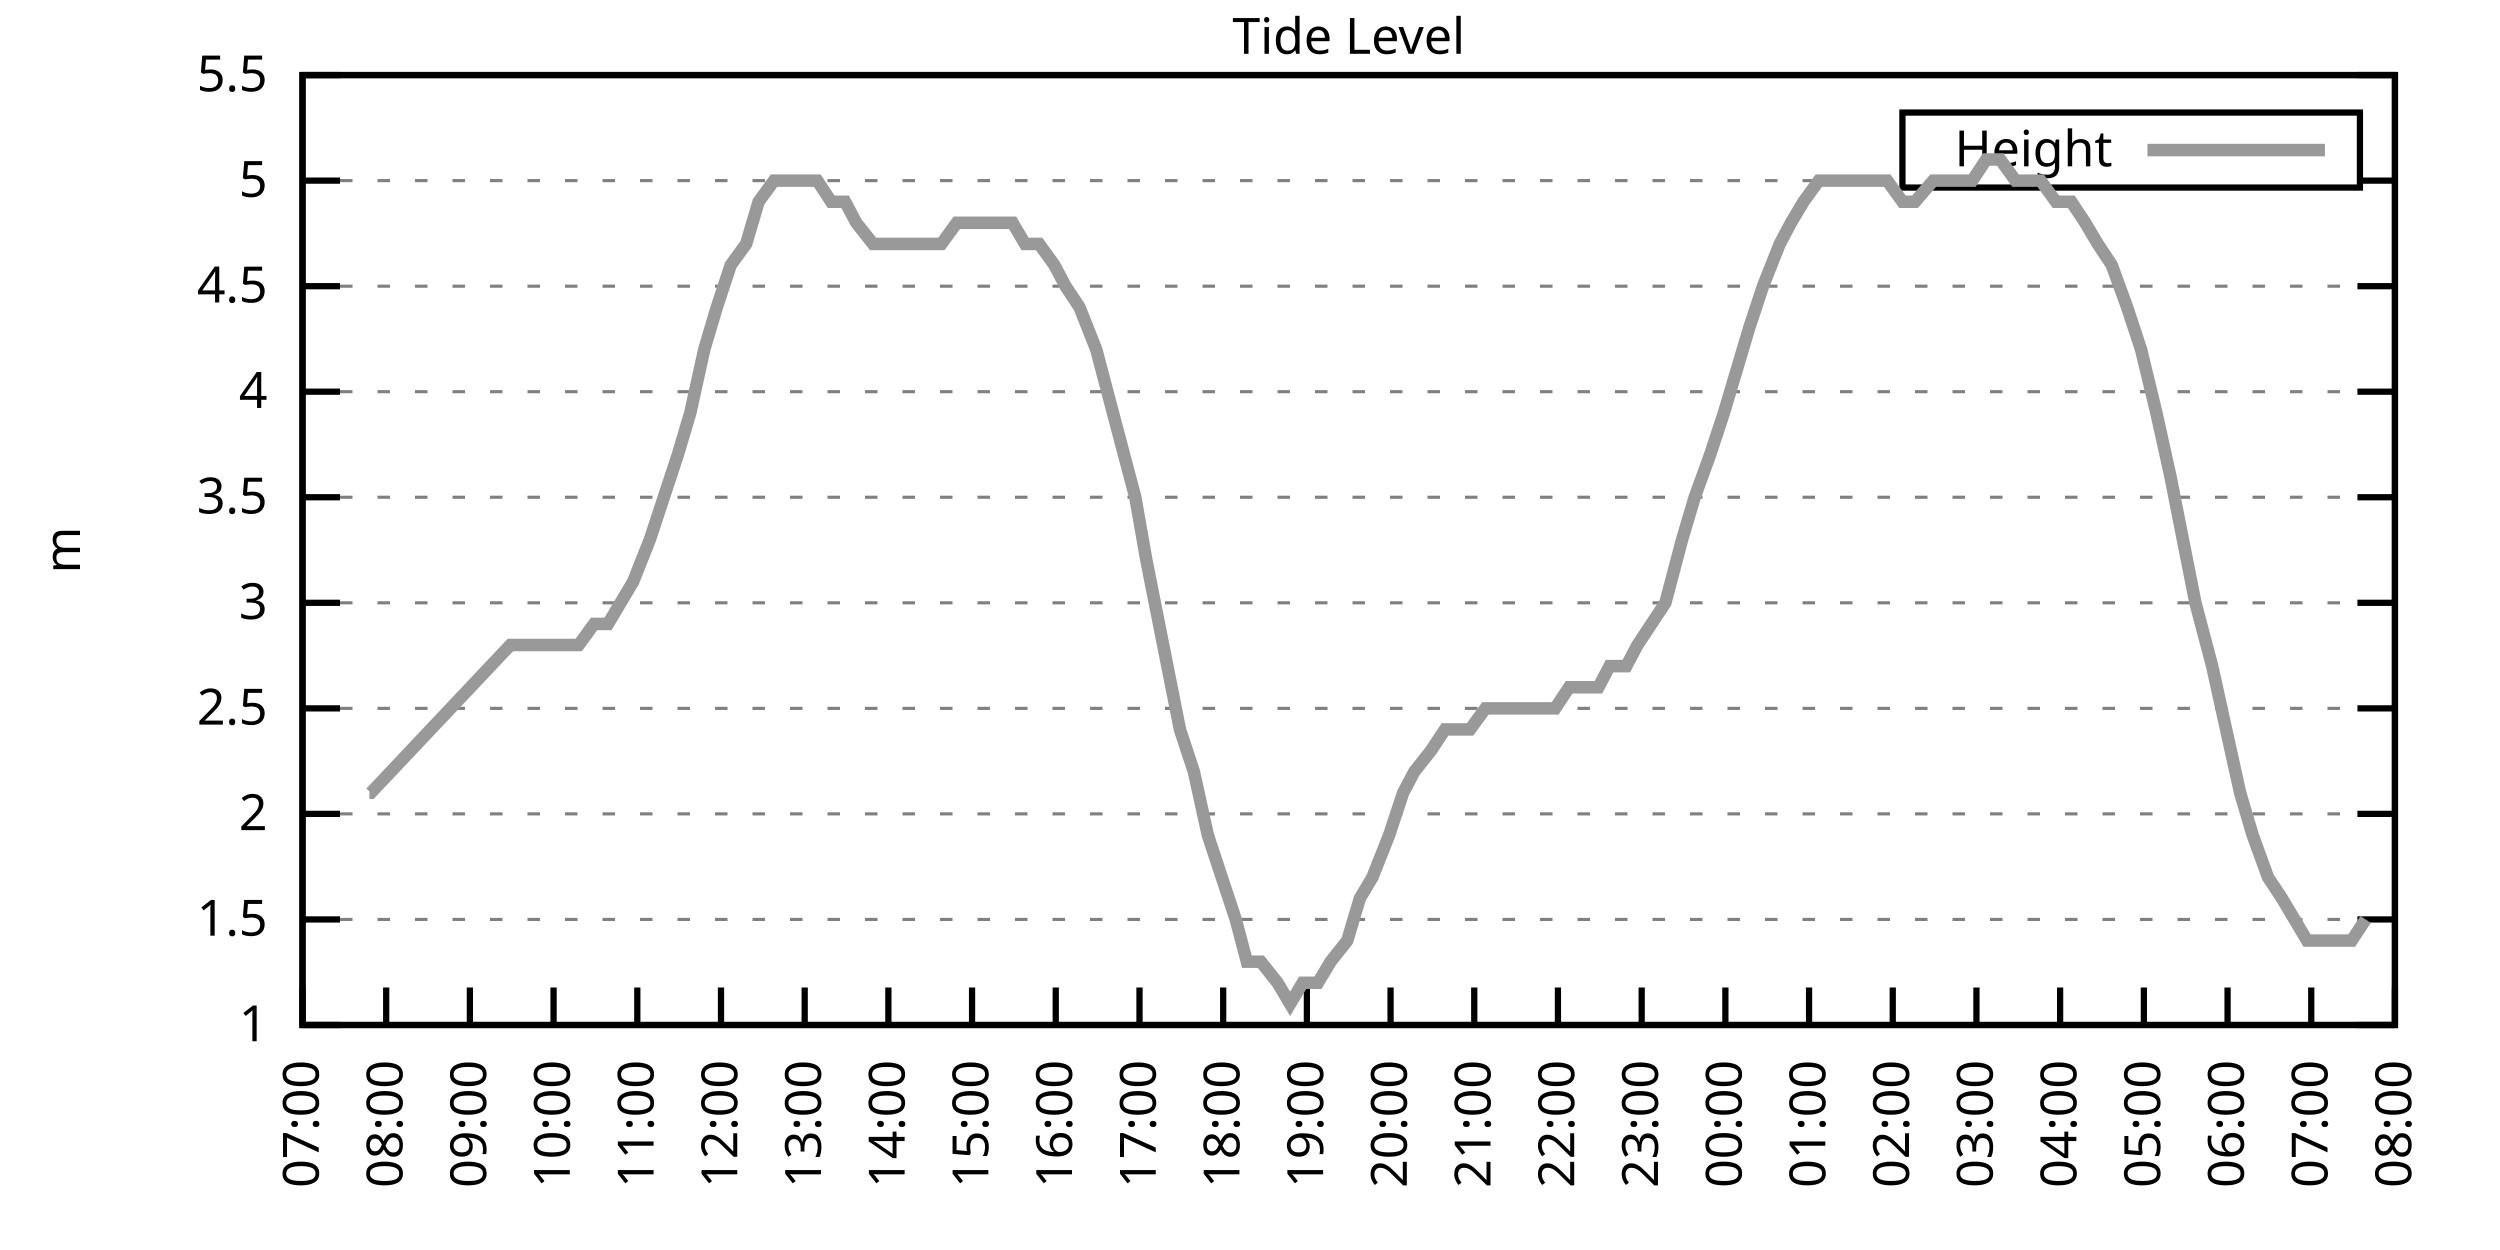
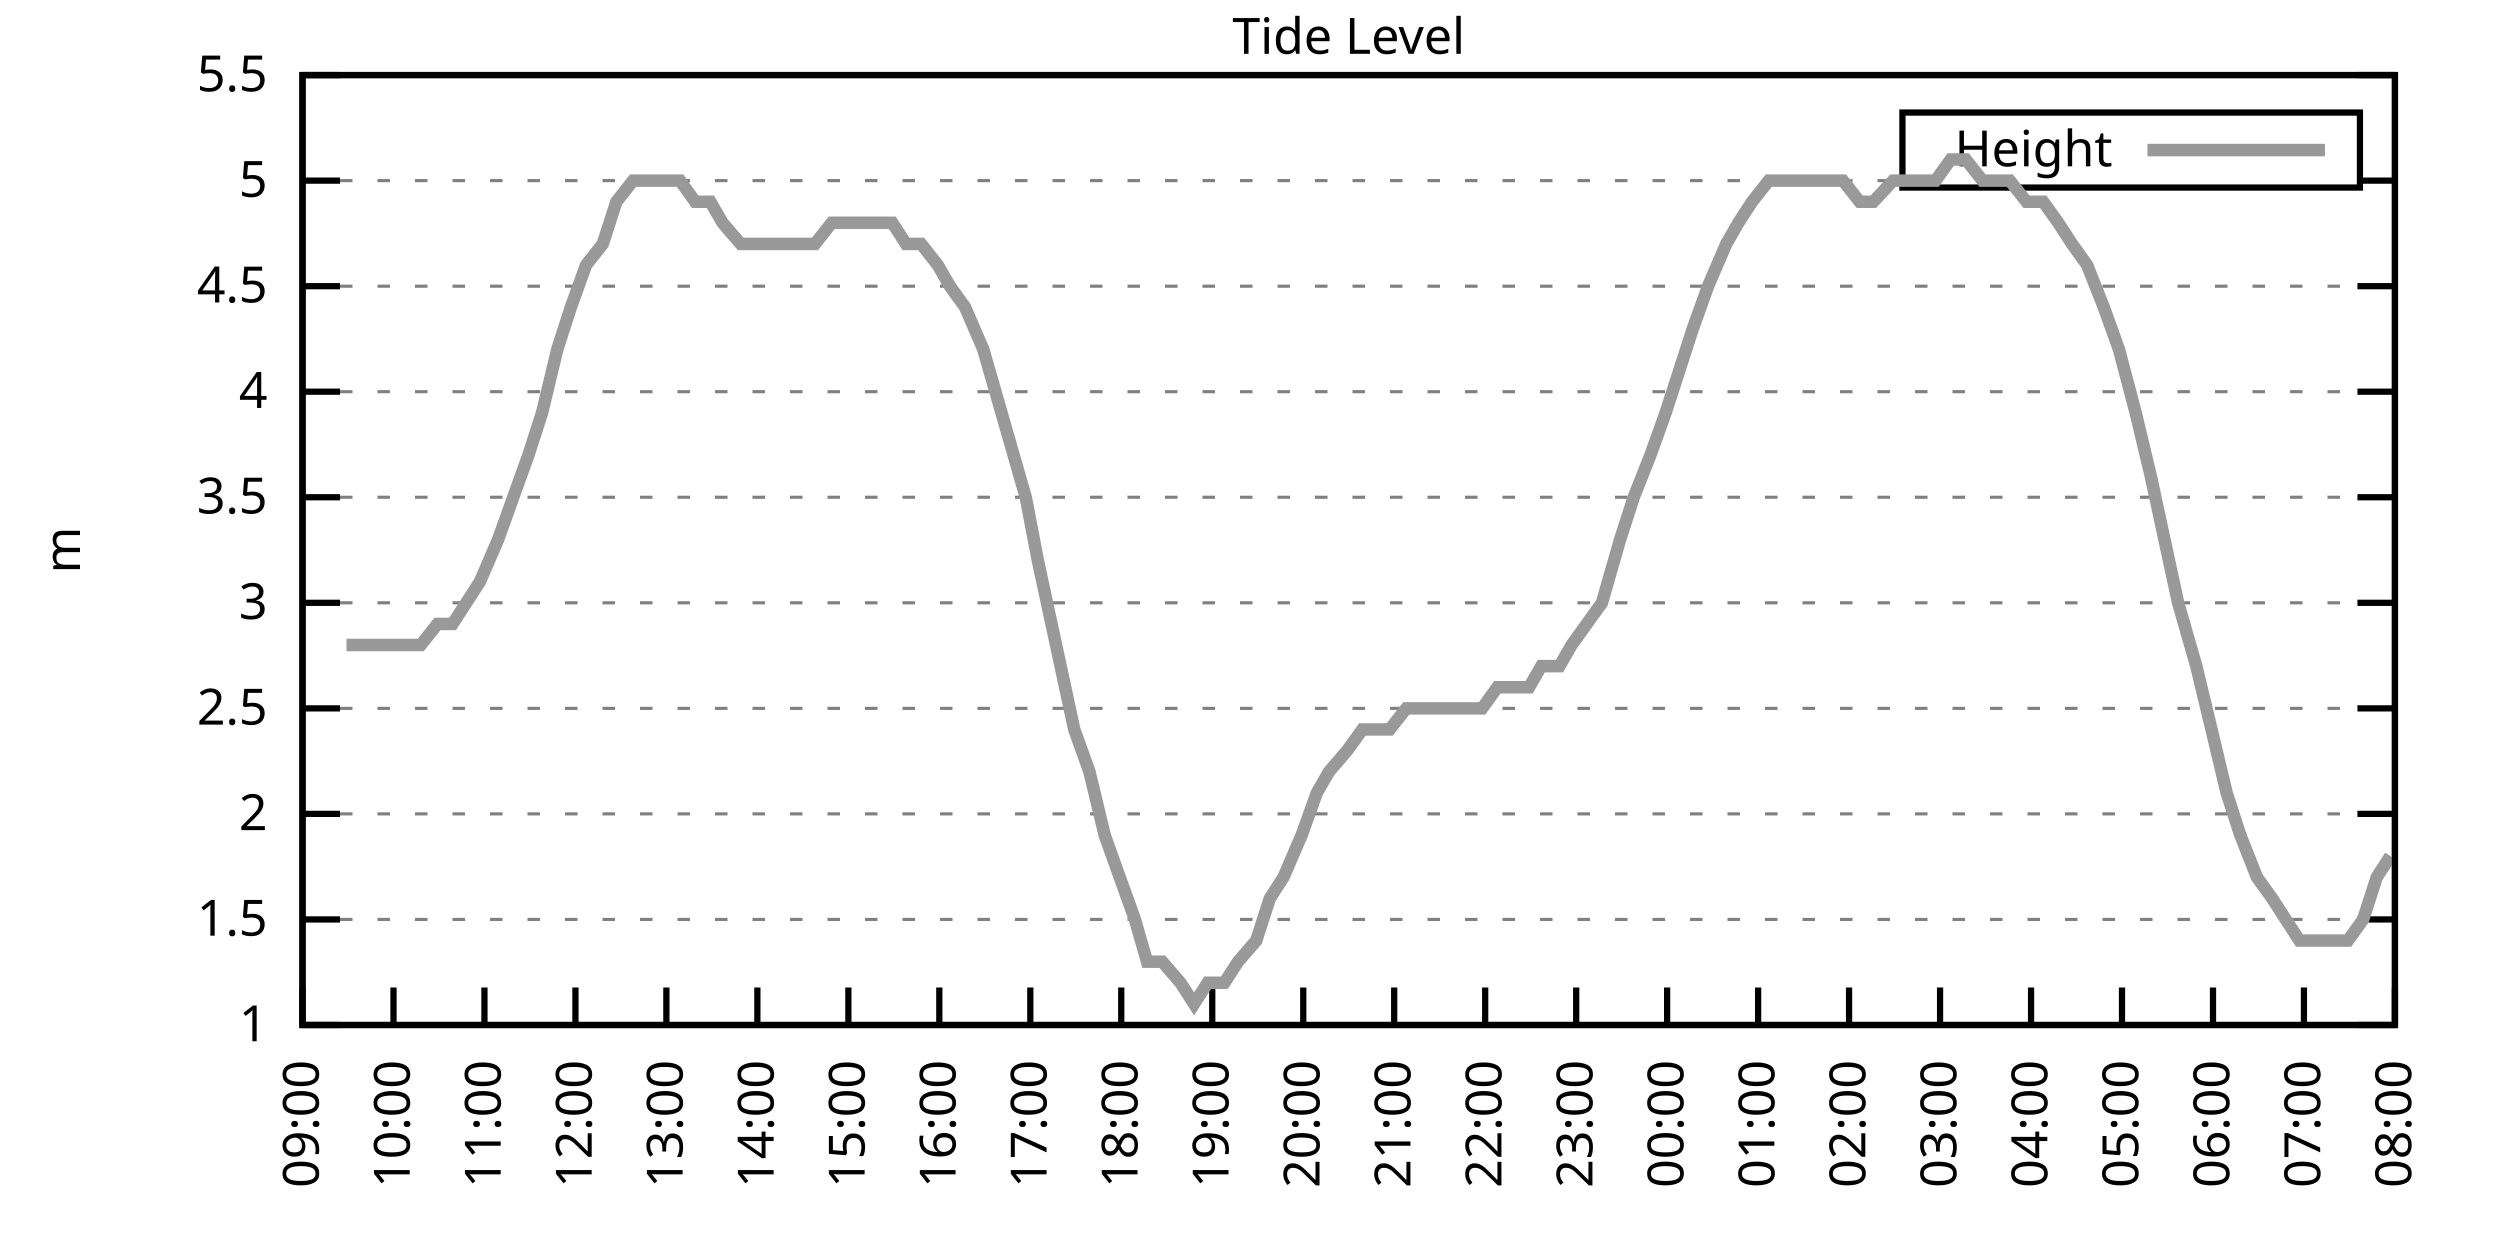
<svg xmlns="http://www.w3.org/2000/svg" xmlns:xlink="http://www.w3.org/1999/xlink" width="400" height="200" viewBox="0 0 400 200">
  <g id="gnuplot_canvas">
    <rect x="0" y="0" width="400" height="200" fill="none" />
    <defs>
      <circle id="gpDot" r="0.5" stroke-width="0.5" stroke="currentColor" />
      <path id="gpPt0" stroke-width="0.333" stroke="currentColor" d="M-1,0 h2 M0,-1 v2" />
      <path id="gpPt1" stroke-width="0.333" stroke="currentColor" d="M-1,-1 L1,1 M1,-1 L-1,1" />
      <path id="gpPt2" stroke-width="0.333" stroke="currentColor" d="M-1,0 L1,0 M0,-1 L0,1 M-1,-1 L1,1 M-1,1 L1,-1" />
      <rect id="gpPt3" stroke-width="0.333" stroke="currentColor" x="-1" y="-1" width="2" height="2" />
      <rect id="gpPt4" stroke-width="0.333" stroke="currentColor" fill="currentColor" x="-1" y="-1" width="2" height="2" />
      <circle id="gpPt5" stroke-width="0.333" stroke="currentColor" cx="0" cy="0" r="1" />
      <use xlink:href="#gpPt5" id="gpPt6" fill="currentColor" stroke="none" />
      <path id="gpPt7" stroke-width="0.333" stroke="currentColor" d="M0,-1.33 L-1.33,0.67 L1.33,0.67 z" />
      <use xlink:href="#gpPt7" id="gpPt8" fill="currentColor" stroke="none" />
      <use xlink:href="#gpPt7" id="gpPt9" stroke="currentColor" transform="rotate(180)" />
      <use xlink:href="#gpPt9" id="gpPt10" fill="currentColor" stroke="none" />
      <use xlink:href="#gpPt3" id="gpPt11" stroke="currentColor" transform="rotate(45)" />
      <use xlink:href="#gpPt11" id="gpPt12" fill="currentColor" stroke="none" />
      <path id="gpPt13" stroke-width="0.333" stroke="currentColor" d="M0,1.330 L1.265,0.411 L0.782,-1.067 L-0.782,-1.076 L-1.265,0.411 z" />
      <use xlink:href="#gpPt13" id="gpPt14" fill="currentColor" stroke="none" />
      <filter id="textbox" filterUnits="objectBoundingBox" x="0" y="0" height="1" width="1">
        <feFlood flood-color="white" flood-opacity="1" result="bgnd" />
        <feComposite in="SourceGraphic" in2="bgnd" operator="atop" />
      </filter>
      <filter id="greybox" filterUnits="objectBoundingBox" x="0" y="0" height="1" width="1">
        <feFlood flood-color="lightgrey" flood-opacity="1" result="grey" />
        <feComposite in="SourceGraphic" in2="grey" operator="atop" />
      </filter>
    </defs>
    <g fill="none" color="white" stroke="currentColor" stroke-width="1.00" stroke-linecap="butt" stroke-linejoin="miter">
</g>
    <g fill="none" color="black" stroke="currentColor" stroke-width="1.00" stroke-linecap="butt" stroke-linejoin="miter">
      <g stroke="none" shape-rendering="crispEdges">
        <polygon fill="rgb(255, 255, 255)" points="48.40,164.00 383.18,164.00 383.18,12.02 48.40,12.02 " />
      </g>
    </g>
    <g fill="none" color="black" stroke="currentColor" stroke-width="1.00" stroke-linecap="butt" stroke-linejoin="miter">
</g>
    <g fill="none" color="black" stroke="black" stroke-width="0.50" stroke-linecap="butt" stroke-linejoin="miter">
</g>
    <g fill="none" color="gray" stroke="currentColor" stroke-width="0.50" stroke-linecap="butt" stroke-linejoin="miter">
      <path stroke="gray" stroke-dasharray="2,4" class="gridline" d="M48.40,164.00 L383.19,164.00  " />
    </g>
    <g fill="none" color="gray" stroke="gray" stroke-width="1.00" stroke-linecap="butt" stroke-linejoin="miter">
</g>
    <g fill="none" color="black" stroke="currentColor" stroke-width="1.00" stroke-linecap="butt" stroke-linejoin="miter">
      <path stroke="black" d="M48.40,164.00 L54.40,164.00 M383.19,164.00 L377.19,164.00  " />
      <g transform="translate(42.80,166.60)" stroke="none" fill="black" font-family="Sans" font-size="8.00" text-anchor="end">
        <text>
          <tspan font-family="Sans"> 1</tspan>
        </text>
      </g>
    </g>
    <g fill="none" color="black" stroke="currentColor" stroke-width="1.00" stroke-linecap="butt" stroke-linejoin="miter">
</g>
    <g fill="none" color="black" stroke="black" stroke-width="0.50" stroke-linecap="butt" stroke-linejoin="miter">
</g>
    <g fill="none" color="gray" stroke="currentColor" stroke-width="0.50" stroke-linecap="butt" stroke-linejoin="miter">
      <path stroke="gray" stroke-dasharray="2,4" class="gridline" d="M48.40,147.11 L383.19,147.11  " />
    </g>
    <g fill="none" color="gray" stroke="gray" stroke-width="1.00" stroke-linecap="butt" stroke-linejoin="miter">
</g>
    <g fill="none" color="black" stroke="currentColor" stroke-width="1.00" stroke-linecap="butt" stroke-linejoin="miter">
      <path stroke="black" d="M48.40,147.11 L54.40,147.11 M383.19,147.11 L377.19,147.11  " />
      <g transform="translate(42.80,149.71)" stroke="none" fill="black" font-family="Sans" font-size="8.00" text-anchor="end">
        <text>
          <tspan font-family="Sans"> 1.5</tspan>
        </text>
      </g>
    </g>
    <g fill="none" color="black" stroke="currentColor" stroke-width="1.00" stroke-linecap="butt" stroke-linejoin="miter">
</g>
    <g fill="none" color="black" stroke="black" stroke-width="0.50" stroke-linecap="butt" stroke-linejoin="miter">
</g>
    <g fill="none" color="gray" stroke="currentColor" stroke-width="0.50" stroke-linecap="butt" stroke-linejoin="miter">
      <path stroke="gray" stroke-dasharray="2,4" class="gridline" d="M48.40,130.22 L383.19,130.22  " />
    </g>
    <g fill="none" color="gray" stroke="gray" stroke-width="1.00" stroke-linecap="butt" stroke-linejoin="miter">
</g>
    <g fill="none" color="black" stroke="currentColor" stroke-width="1.00" stroke-linecap="butt" stroke-linejoin="miter">
      <path stroke="black" d="M48.40,130.22 L54.40,130.22 M383.19,130.22 L377.19,130.22  " />
      <g transform="translate(42.80,132.82)" stroke="none" fill="black" font-family="Sans" font-size="8.00" text-anchor="end">
        <text>
          <tspan font-family="Sans"> 2</tspan>
        </text>
      </g>
    </g>
    <g fill="none" color="black" stroke="currentColor" stroke-width="1.00" stroke-linecap="butt" stroke-linejoin="miter">
</g>
    <g fill="none" color="black" stroke="black" stroke-width="0.50" stroke-linecap="butt" stroke-linejoin="miter">
</g>
    <g fill="none" color="gray" stroke="currentColor" stroke-width="0.50" stroke-linecap="butt" stroke-linejoin="miter">
      <path stroke="gray" stroke-dasharray="2,4" class="gridline" d="M48.40,113.34 L383.19,113.34  " />
    </g>
    <g fill="none" color="gray" stroke="gray" stroke-width="1.00" stroke-linecap="butt" stroke-linejoin="miter">
</g>
    <g fill="none" color="black" stroke="currentColor" stroke-width="1.00" stroke-linecap="butt" stroke-linejoin="miter">
      <path stroke="black" d="M48.40,113.34 L54.40,113.34 M383.19,113.34 L377.19,113.34  " />
      <g transform="translate(42.80,115.94)" stroke="none" fill="black" font-family="Sans" font-size="8.00" text-anchor="end">
        <text>
          <tspan font-family="Sans"> 2.5</tspan>
        </text>
      </g>
    </g>
    <g fill="none" color="black" stroke="currentColor" stroke-width="1.00" stroke-linecap="butt" stroke-linejoin="miter">
</g>
    <g fill="none" color="black" stroke="black" stroke-width="0.50" stroke-linecap="butt" stroke-linejoin="miter">
</g>
    <g fill="none" color="gray" stroke="currentColor" stroke-width="0.50" stroke-linecap="butt" stroke-linejoin="miter">
      <path stroke="gray" stroke-dasharray="2,4" class="gridline" d="M48.40,96.45 L383.19,96.45  " />
    </g>
    <g fill="none" color="gray" stroke="gray" stroke-width="1.00" stroke-linecap="butt" stroke-linejoin="miter">
</g>
    <g fill="none" color="black" stroke="currentColor" stroke-width="1.00" stroke-linecap="butt" stroke-linejoin="miter">
      <path stroke="black" d="M48.40,96.45 L54.40,96.45 M383.19,96.45 L377.19,96.45  " />
      <g transform="translate(42.80,99.05)" stroke="none" fill="black" font-family="Sans" font-size="8.00" text-anchor="end">
        <text>
          <tspan font-family="Sans"> 3</tspan>
        </text>
      </g>
    </g>
    <g fill="none" color="black" stroke="currentColor" stroke-width="1.00" stroke-linecap="butt" stroke-linejoin="miter">
</g>
    <g fill="none" color="black" stroke="black" stroke-width="0.50" stroke-linecap="butt" stroke-linejoin="miter">
</g>
    <g fill="none" color="gray" stroke="currentColor" stroke-width="0.50" stroke-linecap="butt" stroke-linejoin="miter">
      <path stroke="gray" stroke-dasharray="2,4" class="gridline" d="M48.40,79.56 L383.19,79.56  " />
    </g>
    <g fill="none" color="gray" stroke="gray" stroke-width="1.00" stroke-linecap="butt" stroke-linejoin="miter">
</g>
    <g fill="none" color="black" stroke="currentColor" stroke-width="1.00" stroke-linecap="butt" stroke-linejoin="miter">
      <path stroke="black" d="M48.40,79.56 L54.40,79.56 M383.19,79.56 L377.19,79.56  " />
      <g transform="translate(42.80,82.16)" stroke="none" fill="black" font-family="Sans" font-size="8.00" text-anchor="end">
        <text>
          <tspan font-family="Sans"> 3.5</tspan>
        </text>
      </g>
    </g>
    <g fill="none" color="black" stroke="currentColor" stroke-width="1.00" stroke-linecap="butt" stroke-linejoin="miter">
</g>
    <g fill="none" color="black" stroke="black" stroke-width="0.50" stroke-linecap="butt" stroke-linejoin="miter">
</g>
    <g fill="none" color="gray" stroke="currentColor" stroke-width="0.50" stroke-linecap="butt" stroke-linejoin="miter">
      <path stroke="gray" stroke-dasharray="2,4" class="gridline" d="M48.40,62.67 L383.19,62.67  " />
    </g>
    <g fill="none" color="gray" stroke="gray" stroke-width="1.00" stroke-linecap="butt" stroke-linejoin="miter">
</g>
    <g fill="none" color="black" stroke="currentColor" stroke-width="1.00" stroke-linecap="butt" stroke-linejoin="miter">
      <path stroke="black" d="M48.40,62.67 L54.40,62.67 M383.19,62.67 L377.19,62.67  " />
      <g transform="translate(42.80,65.27)" stroke="none" fill="black" font-family="Sans" font-size="8.00" text-anchor="end">
        <text>
          <tspan font-family="Sans"> 4</tspan>
        </text>
      </g>
    </g>
    <g fill="none" color="black" stroke="currentColor" stroke-width="1.00" stroke-linecap="butt" stroke-linejoin="miter">
</g>
    <g fill="none" color="black" stroke="black" stroke-width="0.50" stroke-linecap="butt" stroke-linejoin="miter">
</g>
    <g fill="none" color="gray" stroke="currentColor" stroke-width="0.50" stroke-linecap="butt" stroke-linejoin="miter">
      <path stroke="gray" stroke-dasharray="2,4" class="gridline" d="M48.40,45.79 L383.19,45.79  " />
    </g>
    <g fill="none" color="gray" stroke="gray" stroke-width="1.00" stroke-linecap="butt" stroke-linejoin="miter">
</g>
    <g fill="none" color="black" stroke="currentColor" stroke-width="1.00" stroke-linecap="butt" stroke-linejoin="miter">
      <path stroke="black" d="M48.40,45.79 L54.40,45.79 M383.19,45.79 L377.19,45.79  " />
      <g transform="translate(42.80,48.39)" stroke="none" fill="black" font-family="Sans" font-size="8.00" text-anchor="end">
        <text>
          <tspan font-family="Sans"> 4.5</tspan>
        </text>
      </g>
    </g>
    <g fill="none" color="black" stroke="currentColor" stroke-width="1.00" stroke-linecap="butt" stroke-linejoin="miter">
</g>
    <g fill="none" color="black" stroke="black" stroke-width="0.50" stroke-linecap="butt" stroke-linejoin="miter">
</g>
    <g fill="none" color="gray" stroke="currentColor" stroke-width="0.50" stroke-linecap="butt" stroke-linejoin="miter">
      <path stroke="gray" stroke-dasharray="2,4" class="gridline" d="M48.40,28.90 L304.39,28.90 M377.59,28.90 L383.19,28.90  " />
    </g>
    <g fill="none" color="gray" stroke="gray" stroke-width="1.00" stroke-linecap="butt" stroke-linejoin="miter">
</g>
    <g fill="none" color="black" stroke="currentColor" stroke-width="1.00" stroke-linecap="butt" stroke-linejoin="miter">
      <path stroke="black" d="M48.40,28.90 L54.40,28.90 M383.19,28.90 L377.19,28.90  " />
      <g transform="translate(42.80,31.50)" stroke="none" fill="black" font-family="Sans" font-size="8.00" text-anchor="end">
        <text>
          <tspan font-family="Sans"> 5</tspan>
        </text>
      </g>
    </g>
    <g fill="none" color="black" stroke="currentColor" stroke-width="1.00" stroke-linecap="butt" stroke-linejoin="miter">
</g>
    <g fill="none" color="black" stroke="black" stroke-width="0.50" stroke-linecap="butt" stroke-linejoin="miter">
</g>
    <g fill="none" color="gray" stroke="currentColor" stroke-width="0.50" stroke-linecap="butt" stroke-linejoin="miter">
      <path stroke="gray" stroke-dasharray="2,4" class="gridline" d="M48.40,12.01 L383.19,12.01  " />
    </g>
    <g fill="none" color="gray" stroke="gray" stroke-width="1.00" stroke-linecap="butt" stroke-linejoin="miter">
</g>
    <g fill="none" color="black" stroke="currentColor" stroke-width="1.00" stroke-linecap="butt" stroke-linejoin="miter">
      <path stroke="black" d="M48.40,12.01 L54.40,12.01 M383.19,12.01 L377.19,12.01  " />
      <g transform="translate(42.80,14.61)" stroke="none" fill="black" font-family="Sans" font-size="8.00" text-anchor="end">
        <text>
          <tspan font-family="Sans"> 5.5</tspan>
        </text>
      </g>
    </g>
    <g fill="none" color="black" stroke="currentColor" stroke-width="1.00" stroke-linecap="butt" stroke-linejoin="miter">
      <path stroke="black" d="M48.40,164.00 L48.40,158.00  " />
      <g transform="translate(51.00,169.60) rotate(270.00)" stroke="none" fill="black" font-family="Sans" font-size="8.00" text-anchor="end">
        <text>
-           <tspan font-family="Sans">07:00</tspan>
-         </text>
-       </g>
-     </g>
-     <g fill="none" color="black" stroke="currentColor" stroke-width="1.00" stroke-linecap="butt" stroke-linejoin="miter">
-       <path stroke="black" d="M61.79,164.00 L61.79,158.00  " />
-       <g transform="translate(64.39,169.60) rotate(270.00)" stroke="none" fill="black" font-family="Sans" font-size="8.00" text-anchor="end">
-         <text>
-           <tspan font-family="Sans">08:00</tspan>
-         </text>
-       </g>
-     </g>
-     <g fill="none" color="black" stroke="currentColor" stroke-width="1.00" stroke-linecap="butt" stroke-linejoin="miter">
-       <path stroke="black" d="M75.18,164.00 L75.18,158.00  " />
-       <g transform="translate(77.78,169.60) rotate(270.00)" stroke="none" fill="black" font-family="Sans" font-size="8.00" text-anchor="end">
-         <text>
          <tspan font-family="Sans">09:00</tspan>
        </text>
      </g>
    </g>
    <g fill="none" color="black" stroke="currentColor" stroke-width="1.00" stroke-linecap="butt" stroke-linejoin="miter">
-       <path stroke="black" d="M88.57,164.00 L88.57,158.00  " />
-       <g transform="translate(91.17,169.60) rotate(270.00)" stroke="none" fill="black" font-family="Sans" font-size="8.00" text-anchor="end">
+       <path stroke="black" d="M62.96,164.00 L62.96,158.00  " />
+       <g transform="translate(65.56,169.60) rotate(270.00)" stroke="none" fill="black" font-family="Sans" font-size="8.00" text-anchor="end">
        <text>
          <tspan font-family="Sans">10:00</tspan>
        </text>
      </g>
    </g>
    <g fill="none" color="black" stroke="currentColor" stroke-width="1.00" stroke-linecap="butt" stroke-linejoin="miter">
-       <path stroke="black" d="M101.97,164.00 L101.97,158.00  " />
-       <g transform="translate(104.57,169.60) rotate(270.00)" stroke="none" fill="black" font-family="Sans" font-size="8.00" text-anchor="end">
+       <path stroke="black" d="M77.51,164.00 L77.51,158.00  " />
+       <g transform="translate(80.11,169.60) rotate(270.00)" stroke="none" fill="black" font-family="Sans" font-size="8.00" text-anchor="end">
        <text>
          <tspan font-family="Sans">11:00</tspan>
        </text>
      </g>
    </g>
    <g fill="none" color="black" stroke="currentColor" stroke-width="1.00" stroke-linecap="butt" stroke-linejoin="miter">
-       <path stroke="black" d="M115.36,164.00 L115.36,158.00  " />
-       <g transform="translate(117.96,169.60) rotate(270.00)" stroke="none" fill="black" font-family="Sans" font-size="8.00" text-anchor="end">
+       <path stroke="black" d="M92.07,164.00 L92.07,158.00  " />
+       <g transform="translate(94.67,169.60) rotate(270.00)" stroke="none" fill="black" font-family="Sans" font-size="8.00" text-anchor="end">
        <text>
          <tspan font-family="Sans">12:00</tspan>
        </text>
      </g>
    </g>
    <g fill="none" color="black" stroke="currentColor" stroke-width="1.00" stroke-linecap="butt" stroke-linejoin="miter">
-       <path stroke="black" d="M128.75,164.00 L128.75,158.00  " />
-       <g transform="translate(131.35,169.60) rotate(270.00)" stroke="none" fill="black" font-family="Sans" font-size="8.00" text-anchor="end">
+       <path stroke="black" d="M106.62,164.00 L106.62,158.00  " />
+       <g transform="translate(109.22,169.60) rotate(270.00)" stroke="none" fill="black" font-family="Sans" font-size="8.00" text-anchor="end">
        <text>
          <tspan font-family="Sans">13:00</tspan>
        </text>
      </g>
    </g>
    <g fill="none" color="black" stroke="currentColor" stroke-width="1.00" stroke-linecap="butt" stroke-linejoin="miter">
-       <path stroke="black" d="M142.14,164.00 L142.14,158.00  " />
-       <g transform="translate(144.74,169.60) rotate(270.00)" stroke="none" fill="black" font-family="Sans" font-size="8.00" text-anchor="end">
+       <path stroke="black" d="M121.18,164.00 L121.18,158.00  " />
+       <g transform="translate(123.78,169.60) rotate(270.00)" stroke="none" fill="black" font-family="Sans" font-size="8.00" text-anchor="end">
        <text>
          <tspan font-family="Sans">14:00</tspan>
        </text>
      </g>
    </g>
    <g fill="none" color="black" stroke="currentColor" stroke-width="1.00" stroke-linecap="butt" stroke-linejoin="miter">
-       <path stroke="black" d="M155.53,164.00 L155.53,158.00  " />
-       <g transform="translate(158.13,169.60) rotate(270.00)" stroke="none" fill="black" font-family="Sans" font-size="8.00" text-anchor="end">
+       <path stroke="black" d="M135.74,164.00 L135.74,158.00  " />
+       <g transform="translate(138.34,169.60) rotate(270.00)" stroke="none" fill="black" font-family="Sans" font-size="8.00" text-anchor="end">
        <text>
          <tspan font-family="Sans">15:00</tspan>
        </text>
      </g>
    </g>
    <g fill="none" color="black" stroke="currentColor" stroke-width="1.00" stroke-linecap="butt" stroke-linejoin="miter">
-       <path stroke="black" d="M168.92,164.00 L168.92,158.00  " />
-       <g transform="translate(171.52,169.60) rotate(270.00)" stroke="none" fill="black" font-family="Sans" font-size="8.00" text-anchor="end">
+       <path stroke="black" d="M150.29,164.00 L150.29,158.00  " />
+       <g transform="translate(152.89,169.60) rotate(270.00)" stroke="none" fill="black" font-family="Sans" font-size="8.00" text-anchor="end">
        <text>
          <tspan font-family="Sans">16:00</tspan>
        </text>
      </g>
    </g>
    <g fill="none" color="black" stroke="currentColor" stroke-width="1.00" stroke-linecap="butt" stroke-linejoin="miter">
-       <path stroke="black" d="M182.32,164.00 L182.32,158.00  " />
-       <g transform="translate(184.92,169.60) rotate(270.00)" stroke="none" fill="black" font-family="Sans" font-size="8.00" text-anchor="end">
+       <path stroke="black" d="M164.85,164.00 L164.85,158.00  " />
+       <g transform="translate(167.45,169.60) rotate(270.00)" stroke="none" fill="black" font-family="Sans" font-size="8.00" text-anchor="end">
        <text>
          <tspan font-family="Sans">17:00</tspan>
        </text>
      </g>
    </g>
    <g fill="none" color="black" stroke="currentColor" stroke-width="1.00" stroke-linecap="butt" stroke-linejoin="miter">
-       <path stroke="black" d="M195.71,164.00 L195.71,158.00  " />
-       <g transform="translate(198.31,169.60) rotate(270.00)" stroke="none" fill="black" font-family="Sans" font-size="8.00" text-anchor="end">
+       <path stroke="black" d="M179.40,164.00 L179.40,158.00  " />
+       <g transform="translate(182.00,169.60) rotate(270.00)" stroke="none" fill="black" font-family="Sans" font-size="8.00" text-anchor="end">
        <text>
          <tspan font-family="Sans">18:00</tspan>
        </text>
      </g>
    </g>
    <g fill="none" color="black" stroke="currentColor" stroke-width="1.00" stroke-linecap="butt" stroke-linejoin="miter">
-       <path stroke="black" d="M209.10,164.00 L209.10,158.00  " />
-       <g transform="translate(211.70,169.60) rotate(270.00)" stroke="none" fill="black" font-family="Sans" font-size="8.00" text-anchor="end">
+       <path stroke="black" d="M193.96,164.00 L193.96,158.00  " />
+       <g transform="translate(196.56,169.60) rotate(270.00)" stroke="none" fill="black" font-family="Sans" font-size="8.00" text-anchor="end">
        <text>
          <tspan font-family="Sans">19:00</tspan>
        </text>
      </g>
    </g>
    <g fill="none" color="black" stroke="currentColor" stroke-width="1.00" stroke-linecap="butt" stroke-linejoin="miter">
-       <path stroke="black" d="M222.49,164.00 L222.49,158.00  " />
-       <g transform="translate(225.09,169.60) rotate(270.00)" stroke="none" fill="black" font-family="Sans" font-size="8.00" text-anchor="end">
+       <path stroke="black" d="M208.52,164.00 L208.52,158.00  " />
+       <g transform="translate(211.12,169.60) rotate(270.00)" stroke="none" fill="black" font-family="Sans" font-size="8.00" text-anchor="end">
        <text>
          <tspan font-family="Sans">20:00</tspan>
        </text>
      </g>
    </g>
    <g fill="none" color="black" stroke="currentColor" stroke-width="1.00" stroke-linecap="butt" stroke-linejoin="miter">
-       <path stroke="black" d="M235.88,164.00 L235.88,158.00  " />
-       <g transform="translate(238.48,169.60) rotate(270.00)" stroke="none" fill="black" font-family="Sans" font-size="8.00" text-anchor="end">
+       <path stroke="black" d="M223.07,164.00 L223.07,158.00  " />
+       <g transform="translate(225.67,169.60) rotate(270.00)" stroke="none" fill="black" font-family="Sans" font-size="8.00" text-anchor="end">
        <text>
          <tspan font-family="Sans">21:00</tspan>
        </text>
      </g>
    </g>
    <g fill="none" color="black" stroke="currentColor" stroke-width="1.00" stroke-linecap="butt" stroke-linejoin="miter">
-       <path stroke="black" d="M249.27,164.00 L249.27,158.00  " />
-       <g transform="translate(251.87,169.60) rotate(270.00)" stroke="none" fill="black" font-family="Sans" font-size="8.00" text-anchor="end">
+       <path stroke="black" d="M237.63,164.00 L237.63,158.00  " />
+       <g transform="translate(240.23,169.60) rotate(270.00)" stroke="none" fill="black" font-family="Sans" font-size="8.00" text-anchor="end">
        <text>
          <tspan font-family="Sans">22:00</tspan>
        </text>
      </g>
    </g>
    <g fill="none" color="black" stroke="currentColor" stroke-width="1.00" stroke-linecap="butt" stroke-linejoin="miter">
-       <path stroke="black" d="M262.67,164.00 L262.67,158.00  " />
-       <g transform="translate(265.27,169.60) rotate(270.00)" stroke="none" fill="black" font-family="Sans" font-size="8.00" text-anchor="end">
+       <path stroke="black" d="M252.19,164.00 L252.19,158.00  " />
+       <g transform="translate(254.79,169.60) rotate(270.00)" stroke="none" fill="black" font-family="Sans" font-size="8.00" text-anchor="end">
        <text>
          <tspan font-family="Sans">23:00</tspan>
        </text>
      </g>
    </g>
    <g fill="none" color="black" stroke="currentColor" stroke-width="1.00" stroke-linecap="butt" stroke-linejoin="miter">
-       <path stroke="black" d="M276.06,164.00 L276.06,158.00  " />
-       <g transform="translate(278.66,169.60) rotate(270.00)" stroke="none" fill="black" font-family="Sans" font-size="8.00" text-anchor="end">
+       <path stroke="black" d="M266.74,164.00 L266.74,158.00  " />
+       <g transform="translate(269.34,169.60) rotate(270.00)" stroke="none" fill="black" font-family="Sans" font-size="8.00" text-anchor="end">
        <text>
          <tspan font-family="Sans">00:00</tspan>
        </text>
      </g>
    </g>
    <g fill="none" color="black" stroke="currentColor" stroke-width="1.00" stroke-linecap="butt" stroke-linejoin="miter">
-       <path stroke="black" d="M289.45,164.00 L289.45,158.00  " />
-       <g transform="translate(292.05,169.60) rotate(270.00)" stroke="none" fill="black" font-family="Sans" font-size="8.00" text-anchor="end">
+       <path stroke="black" d="M281.30,164.00 L281.30,158.00  " />
+       <g transform="translate(283.90,169.60) rotate(270.00)" stroke="none" fill="black" font-family="Sans" font-size="8.00" text-anchor="end">
        <text>
          <tspan font-family="Sans">01:00</tspan>
        </text>
      </g>
    </g>
    <g fill="none" color="black" stroke="currentColor" stroke-width="1.00" stroke-linecap="butt" stroke-linejoin="miter">
-       <path stroke="black" d="M302.84,164.00 L302.84,158.00  " />
-       <g transform="translate(305.44,169.60) rotate(270.00)" stroke="none" fill="black" font-family="Sans" font-size="8.00" text-anchor="end">
+       <path stroke="black" d="M295.85,164.00 L295.85,158.00  " />
+       <g transform="translate(298.45,169.60) rotate(270.00)" stroke="none" fill="black" font-family="Sans" font-size="8.00" text-anchor="end">
        <text>
          <tspan font-family="Sans">02:00</tspan>
        </text>
      </g>
    </g>
    <g fill="none" color="black" stroke="currentColor" stroke-width="1.00" stroke-linecap="butt" stroke-linejoin="miter">
-       <path stroke="black" d="M316.23,164.00 L316.23,158.00  " />
-       <g transform="translate(318.83,169.60) rotate(270.00)" stroke="none" fill="black" font-family="Sans" font-size="8.00" text-anchor="end">
+       <path stroke="black" d="M310.41,164.00 L310.41,158.00  " />
+       <g transform="translate(313.01,169.60) rotate(270.00)" stroke="none" fill="black" font-family="Sans" font-size="8.00" text-anchor="end">
        <text>
          <tspan font-family="Sans">03:00</tspan>
        </text>
      </g>
    </g>
    <g fill="none" color="black" stroke="currentColor" stroke-width="1.00" stroke-linecap="butt" stroke-linejoin="miter">
-       <path stroke="black" d="M329.62,164.00 L329.62,158.00  " />
-       <g transform="translate(332.22,169.60) rotate(270.00)" stroke="none" fill="black" font-family="Sans" font-size="8.00" text-anchor="end">
+       <path stroke="black" d="M324.97,164.00 L324.97,158.00  " />
+       <g transform="translate(327.57,169.60) rotate(270.00)" stroke="none" fill="black" font-family="Sans" font-size="8.00" text-anchor="end">
        <text>
          <tspan font-family="Sans">04:00</tspan>
        </text>
      </g>
    </g>
    <g fill="none" color="black" stroke="currentColor" stroke-width="1.00" stroke-linecap="butt" stroke-linejoin="miter">
-       <path stroke="black" d="M343.02,164.00 L343.02,158.00  " />
-       <g transform="translate(345.62,169.60) rotate(270.00)" stroke="none" fill="black" font-family="Sans" font-size="8.00" text-anchor="end">
+       <path stroke="black" d="M339.52,164.00 L339.52,158.00  " />
+       <g transform="translate(342.12,169.60) rotate(270.00)" stroke="none" fill="black" font-family="Sans" font-size="8.00" text-anchor="end">
        <text>
          <tspan font-family="Sans">05:00</tspan>
        </text>
      </g>
    </g>
    <g fill="none" color="black" stroke="currentColor" stroke-width="1.00" stroke-linecap="butt" stroke-linejoin="miter">
-       <path stroke="black" d="M356.41,164.00 L356.41,158.00  " />
-       <g transform="translate(359.01,169.60) rotate(270.00)" stroke="none" fill="black" font-family="Sans" font-size="8.00" text-anchor="end">
+       <path stroke="black" d="M354.08,164.00 L354.08,158.00  " />
+       <g transform="translate(356.68,169.60) rotate(270.00)" stroke="none" fill="black" font-family="Sans" font-size="8.00" text-anchor="end">
        <text>
          <tspan font-family="Sans">06:00</tspan>
        </text>
      </g>
    </g>
    <g fill="none" color="black" stroke="currentColor" stroke-width="1.00" stroke-linecap="butt" stroke-linejoin="miter">
-       <path stroke="black" d="M369.80,164.00 L369.80,158.00  " />
-       <g transform="translate(372.40,169.60) rotate(270.00)" stroke="none" fill="black" font-family="Sans" font-size="8.00" text-anchor="end">
+       <path stroke="black" d="M368.63,164.00 L368.63,158.00  " />
+       <g transform="translate(371.23,169.60) rotate(270.00)" stroke="none" fill="black" font-family="Sans" font-size="8.00" text-anchor="end">
        <text>
          <tspan font-family="Sans">07:00</tspan>
        </text>
      </g>
    </g>
    <g fill="none" color="black" stroke="currentColor" stroke-width="1.00" stroke-linecap="butt" stroke-linejoin="miter">
      <path stroke="black" d="M383.19,164.00 L383.19,158.00  " />
      <g transform="translate(385.79,169.60) rotate(270.00)" stroke="none" fill="black" font-family="Sans" font-size="8.00" text-anchor="end">
        <text>
          <tspan font-family="Sans">08:00</tspan>
        </text>
      </g>
    </g>
    <g fill="none" color="black" stroke="currentColor" stroke-width="1.00" stroke-linecap="butt" stroke-linejoin="miter">
</g>
    <g fill="none" color="black" stroke="currentColor" stroke-width="1.00" stroke-linecap="butt" stroke-linejoin="miter">
      <path stroke="black" d="M48.40,12.01 L48.40,164.00 L383.19,164.00 L383.19,12.01 L48.40,12.01 Z  " />
    </g>
    <g fill="none" color="black" stroke="currentColor" stroke-width="1.00" stroke-linecap="butt" stroke-linejoin="miter">
</g>
    <g fill="none" color="black" stroke="currentColor" stroke-width="1.00" stroke-linecap="butt" stroke-linejoin="miter">
      <path stroke="black" d="M304.39,30.01 L304.39,18.01 L377.59,18.01 L377.59,30.01 L304.39,30.01 Z  " />
    </g>
    <g id="Tide_level_plot_1">
      <g fill="none" color="white" stroke="black" stroke-width="2.00" stroke-linecap="butt" stroke-linejoin="miter">
</g>
      <g fill="none" color="black" stroke="currentColor" stroke-width="2.00" stroke-linecap="butt" stroke-linejoin="miter">
        <g transform="translate(337.99,26.61)" stroke="none" fill="black" font-family="Sans" font-size="8.00" text-anchor="end">
          <text>
            <tspan font-family="Sans">Height</tspan>
          </text>
        </g>
      </g>
      <g fill="none" color="black" stroke="currentColor" stroke-width="2.00" stroke-linecap="butt" stroke-linejoin="miter">
-         <path stroke="rgb(153, 153, 153)" d="M343.59,24.01 L371.99,24.01 M59.11,126.85 L59.34,126.85 L81.66,103.20 L83.89,103.20 L86.12,103.20 L87.91,103.20   L90.58,103.20 L92.59,103.20 L95.05,99.83 L97.28,99.83 L99.29,96.45 L101.30,93.07 L103.98,86.32 L106.21,79.56   L108.44,72.81 L110.45,66.05 L112.68,55.92 L114.69,49.16 L116.92,42.41 L119.38,39.03 L121.38,32.28 L123.84,28.90   L126.07,28.90 L128.08,28.90 L130.76,28.90 L132.99,32.28 L135.22,32.28 L137.01,35.65 L139.69,39.03 L141.69,39.03   L143.93,39.03 L146.38,39.03 L148.17,39.03 L150.62,39.03 L153.08,35.65 L155.09,35.65 L156.87,35.65 L159.77,35.65   L162.01,35.65 L164.01,39.03 L166.25,39.03 L168.70,42.41 L170.49,45.79 L172.72,49.16 L175.40,55.92 L177.18,62.67   L179.86,72.81 L181.65,79.56 L183.43,89.69 L186.11,103.20 L188.79,116.71 L191.02,123.47 L193.25,133.60 L195.48,140.36   L197.72,147.11 L199.50,153.87 L201.73,153.87 L204.41,157.24 L206.42,160.62 L208.43,157.24 L210.88,157.24 L212.89,153.87   L215.57,150.49 L217.58,143.73 L219.59,140.36 L222.27,133.60 L224.50,126.85 L226.29,123.47 L228.96,120.09 L231.20,116.71   L233.20,116.71 L235.21,116.71 L237.67,113.34 L240.12,113.34 L241.91,113.34 L244.59,113.34 L246.82,113.34 L248.83,113.34   L251.06,109.96 L253.51,109.96 L255.75,109.96 L257.53,106.58 L260.21,106.58 L262.00,103.20 L264.23,99.83 L266.46,96.45   L269.14,86.32 L271.15,79.56 L273.60,72.81 L275.83,66.05 L277.84,59.30 L279.85,52.54 L282.08,45.79 L284.76,39.03   L286.55,35.65 L288.56,32.28 L291.01,28.90 L293.24,28.90 L295.25,28.90 L297.93,28.90 L300.39,28.90 L301.95,28.90   L304.40,32.28 L306.41,32.28 L309.31,28.90 L311.10,28.90 L313.55,28.90 L315.56,28.90 L317.79,25.52 L320.03,25.52   L322.48,28.90 L324.71,28.90 L326.50,28.90 L328.95,32.28 L331.41,32.28 L333.64,35.65 L335.65,39.03 L337.88,42.41   L340.34,49.16 L342.57,55.92 L345.02,66.05 L347.26,76.18 L349.26,86.32 L351.27,96.45 L353.95,106.58 L356.18,116.71   L358.42,126.85 L360.42,133.60 L362.88,140.36 L365.11,143.73 L367.12,147.11 L369.13,150.49 L371.81,150.49 L374.04,150.49   L376.27,150.49 L378.50,147.11  " />
+         <path stroke="rgb(153, 153, 153)" d="M343.59,24.01 L371.99,24.01 M55.44,103.20 L57.86,103.20 L60.29,103.20 L62.23,103.20 L65.14,103.20 L67.32,103.20   L69.99,99.83 L72.42,99.83 L74.60,96.45 L76.78,93.07 L79.70,86.32 L82.12,79.56 L84.55,72.81 L86.73,66.05   L89.16,55.92 L91.34,49.16 L93.77,42.41 L96.44,39.03 L98.62,32.28 L101.29,28.90 L103.71,28.90 L105.90,28.90   L108.81,28.90 L111.23,32.28 L113.66,32.28 L115.60,35.65 L118.51,39.03 L120.70,39.03 L123.12,39.03 L125.79,39.03   L127.73,39.03 L130.40,39.03 L133.07,35.65 L135.25,35.65 L137.19,35.65 L140.35,35.65 L142.77,35.65 L144.96,39.03   L147.38,39.03 L150.05,42.41 L151.99,45.79 L154.42,49.16 L157.33,55.92 L159.27,62.67 L162.18,72.81 L164.12,79.56   L166.06,89.69 L168.97,103.20 L171.88,116.71 L174.31,123.47 L176.74,133.60 L179.16,140.36 L181.59,147.11 L183.53,153.87   L185.96,153.87 L188.87,157.24 L191.05,160.62 L193.23,157.24 L195.90,157.24 L198.09,153.87 L201.00,150.49 L203.18,143.73   L205.36,140.36 L208.27,133.60 L210.70,126.85 L212.64,123.47 L215.55,120.09 L217.98,116.71 L220.16,116.71 L222.35,116.71   L225.01,113.34 L227.68,113.34 L229.62,113.34 L232.53,113.34 L234.96,113.34 L237.14,113.34 L239.57,109.96 L242.24,109.96   L244.66,109.96 L246.61,106.58 L249.52,106.58 L251.46,103.20 L253.88,99.83 L256.31,96.45 L259.22,86.32 L261.40,79.56   L264.07,72.81 L266.50,66.05 L268.68,59.30 L270.87,52.54 L273.29,45.79 L276.20,39.03 L278.14,35.65 L280.33,32.28   L283.00,28.90 L285.42,28.90 L287.61,28.90 L290.52,28.90 L293.18,28.90 L294.88,28.90 L297.55,32.28 L299.74,32.28   L302.89,28.90 L304.83,28.90 L307.50,28.90 L309.68,28.90 L312.11,25.52 L314.53,25.52 L317.20,28.90 L319.63,28.90   L321.57,28.90 L324.24,32.28 L326.91,32.28 L329.33,35.65 L331.52,39.03 L333.94,42.41 L336.61,49.16 L339.04,55.92   L341.71,66.05 L344.13,76.18 L346.31,86.32 L348.50,96.45 L351.41,106.58 L353.84,116.71 L356.26,126.85 L358.44,133.60   L361.11,140.36 L363.54,143.73 L365.72,147.11 L367.91,150.49 L370.82,150.49 L373.24,150.49 L375.67,150.49 L378.10,147.11   L380.28,140.36 L382.46,136.98  " />
      </g>
    </g>
    <g fill="none" color="black" stroke="currentColor" stroke-width="2.00" stroke-linecap="butt" stroke-linejoin="miter">
</g>
    <g fill="none" color="black" stroke="black" stroke-width="1.00" stroke-linecap="butt" stroke-linejoin="miter">
</g>
    <g fill="none" color="black" stroke="currentColor" stroke-width="1.00" stroke-linecap="butt" stroke-linejoin="miter">
      <path stroke="black" d="M48.40,12.01 L48.40,164.00 L383.19,164.00 L383.19,12.01 L48.40,12.01 Z  " />
      <g transform="translate(12.80,88.01) rotate(270.00)" stroke="none" fill="black" font-family="Sans" font-size="8.00" text-anchor="middle">
        <text>
          <tspan font-family="Sans">m</tspan>
        </text>
      </g>
    </g>
    <g fill="none" color="black" stroke="currentColor" stroke-width="1.00" stroke-linecap="butt" stroke-linejoin="miter">
</g>
    <g fill="none" color="black" stroke="currentColor" stroke-width="1.00" stroke-linecap="butt" stroke-linejoin="miter">
      <g transform="translate(215.79,8.61)" stroke="none" fill="black" font-family="Sans" font-size="8.00" text-anchor="middle">
        <text>
          <tspan font-family="Sans">Tide Level</tspan>
        </text>
      </g>
    </g>
    <g fill="none" color="black" stroke="currentColor" stroke-width="1.00" stroke-linecap="butt" stroke-linejoin="miter">
</g>
  </g>
</svg>
